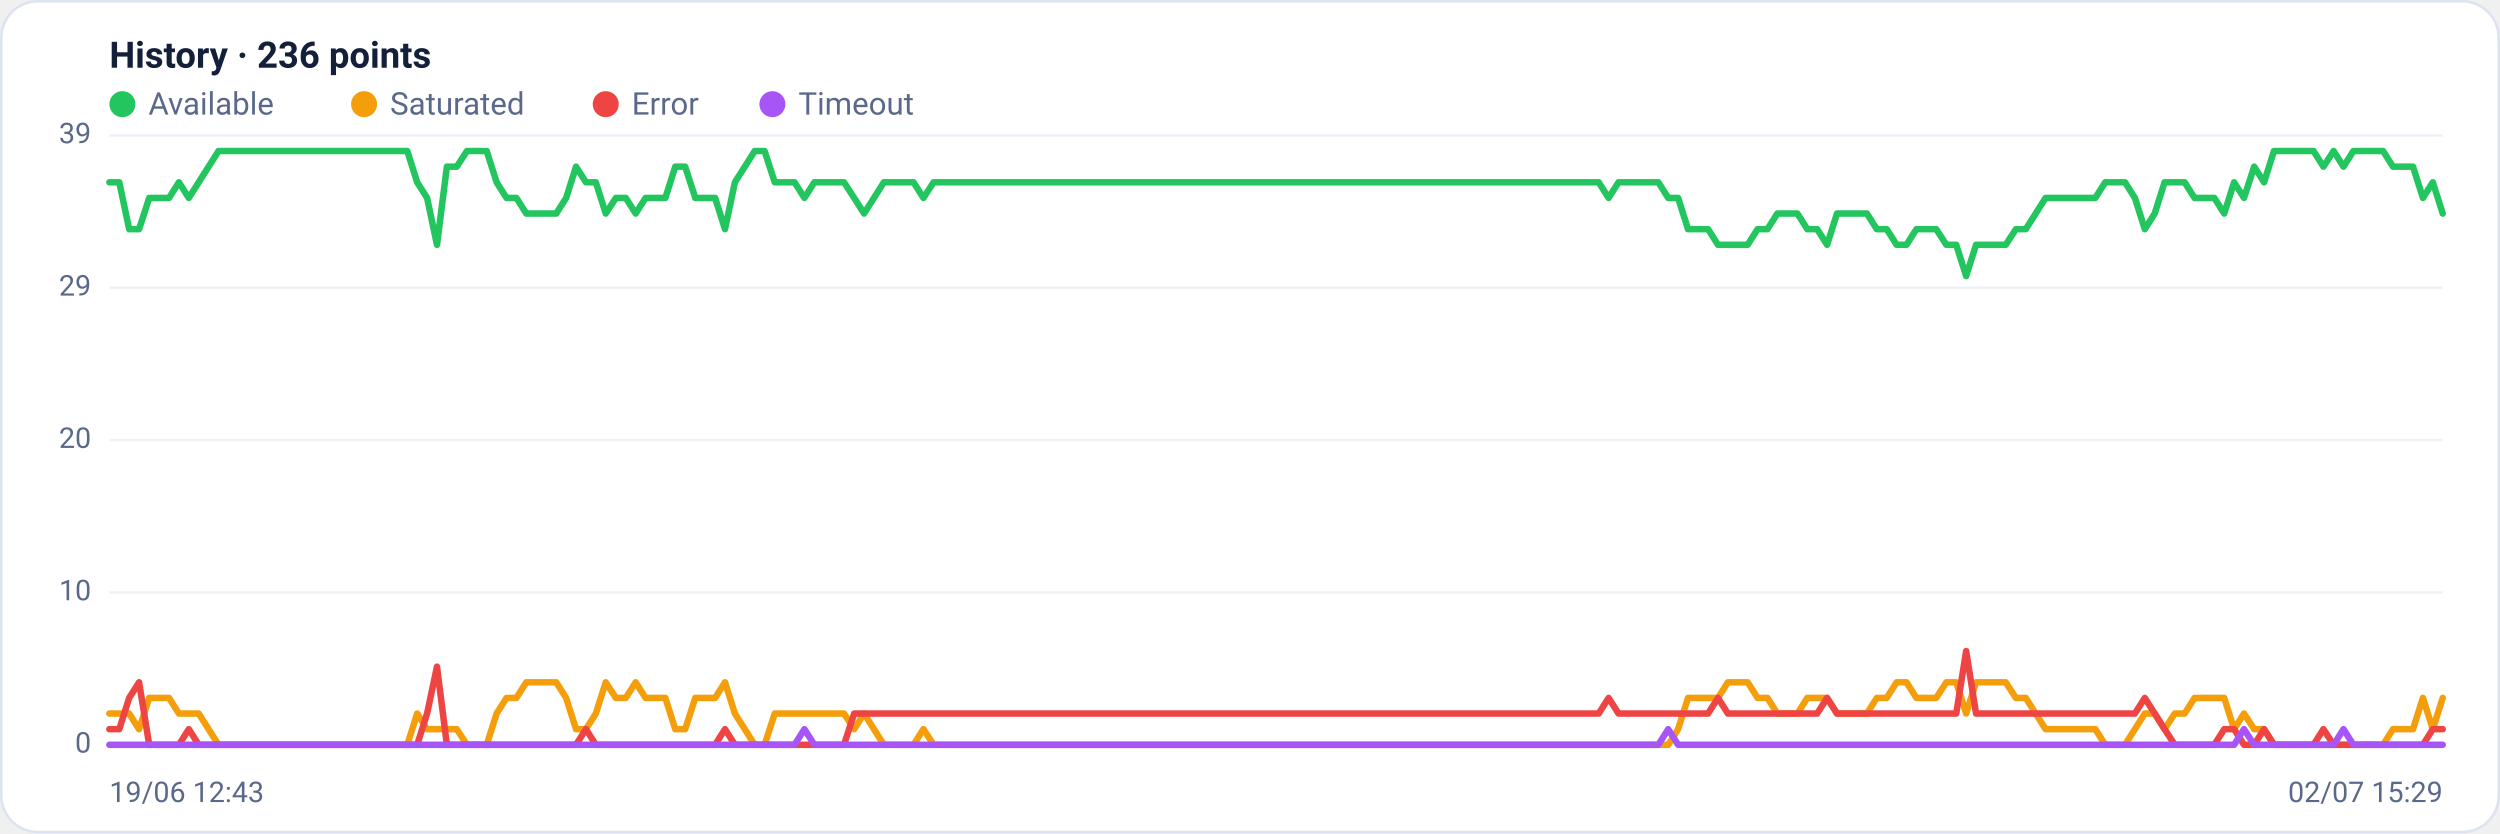
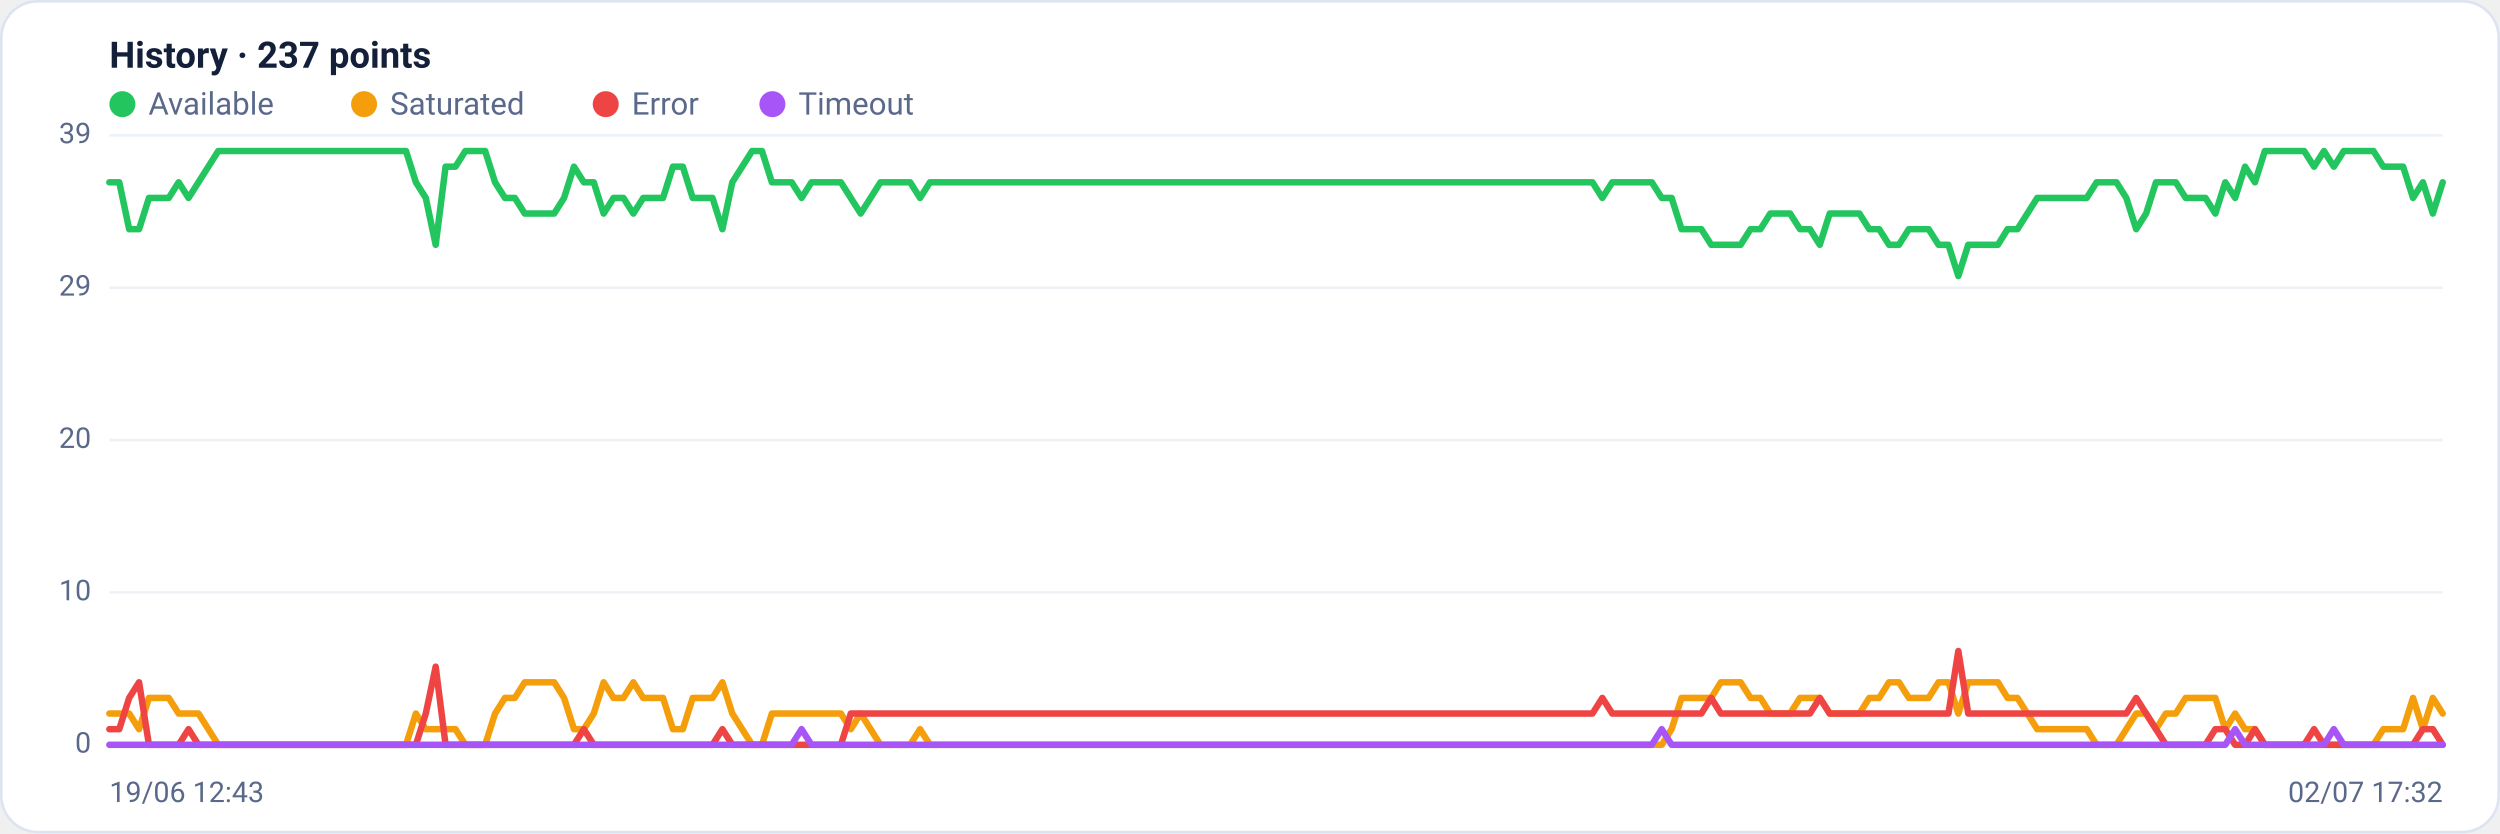
<svg xmlns="http://www.w3.org/2000/svg" viewBox="0 0 960 320" width="960" height="320" font-family="Segoe UI, system-ui, -apple-system, Roboto, Helvetica, Arial, sans-serif" role="img" aria-label="Availability history per region">
  <rect x="0.5" y="0.5" width="959" height="319" rx="14" fill="#ffffff" stroke="#dce3f1" />
-   <text x="42" y="26" font-size="14" font-weight="600" fill="#14203a">History · 236 points</text>
+   <text x="42" y="26" font-size="14" font-weight="600" fill="#14203a">History · 237 points</text>
  <circle cx="47" cy="40" r="5" fill="#22c55e" />
  <text x="57" y="44" font-size="12" fill="#5a688a">Available</text>
  <circle cx="139.8" cy="40" r="5" fill="#f59e0b" />
  <text x="149.8" y="44" font-size="12" fill="#5a688a">Saturated</text>
  <circle cx="232.6" cy="40" r="5" fill="#ef4444" />
  <text x="242.6" y="44" font-size="12" fill="#5a688a">Error</text>
  <circle cx="296.6" cy="40" r="5" fill="#a855f7" />
  <text x="306.6" y="44" font-size="12" fill="#5a688a">Timeout</text>
  <line x1="42" y1="286.0" x2="938" y2="286.0" stroke="#eef2f7" stroke-width="1" />
  <text x="35" y="289.0" text-anchor="end" font-size="11" fill="#5a688a">0</text>
  <line x1="42" y1="227.5" x2="938" y2="227.5" stroke="#eef2f7" stroke-width="1" />
  <text x="35" y="230.5" text-anchor="end" font-size="11" fill="#5a688a">10</text>
  <line x1="42" y1="169.0" x2="938" y2="169.0" stroke="#eef2f7" stroke-width="1" />
  <text x="35" y="172.0" text-anchor="end" font-size="11" fill="#5a688a">20</text>
  <line x1="42" y1="110.5" x2="938" y2="110.5" stroke="#eef2f7" stroke-width="1" />
  <text x="35" y="113.5" text-anchor="end" font-size="11" fill="#5a688a">29</text>
  <line x1="42" y1="52.0" x2="938" y2="52.0" stroke="#eef2f7" stroke-width="1" />
  <text x="35" y="55.0" text-anchor="end" font-size="11" fill="#5a688a">39</text>
-   <polyline fill="none" stroke="#22c55e" stroke-width="2.5" stroke-linejoin="round" stroke-linecap="round" points="42.0,70.0 45.8,70.0 49.6,88.0 53.4,88.0 57.3,76.0 61.1,76.0 64.9,76.0 68.7,70.0 72.5,76.0 76.3,70.0 80.1,64.0 83.9,58.0 87.8,58.0 91.6,58.0 95.4,58.0 99.2,58.0 103.0,58.0 106.8,58.0 110.6,58.0 114.4,58.0 118.3,58.0 122.1,58.0 125.9,58.0 129.7,58.0 133.5,58.0 137.3,58.0 141.1,58.0 144.9,58.0 148.8,58.0 152.6,58.0 156.4,58.0 160.2,70.0 164.0,76.0 167.8,94.0 171.6,64.0 175.4,64.0 179.3,58.0 183.1,58.0 186.9,58.0 190.7,70.0 194.5,76.0 198.3,76.0 202.1,82.0 205.9,82.0 209.8,82.0 213.6,82.0 217.4,76.0 221.2,64.0 225.0,70.0 228.8,70.0 232.6,82.0 236.5,76.0 240.3,76.0 244.1,82.0 247.9,76.0 251.7,76.0 255.5,76.0 259.3,64.0 263.1,64.0 267.0,76.0 270.8,76.0 274.6,76.0 278.4,88.0 282.2,70.0 286.0,64.0 289.8,58.0 293.6,58.0 297.5,70.0 301.3,70.0 305.1,70.0 308.9,76.0 312.7,70.0 316.5,70.0 320.3,70.0 324.1,70.0 328.0,76.0 331.8,82.0 335.6,76.0 339.4,70.0 343.2,70.0 347.0,70.0 350.8,70.0 354.6,76.0 358.5,70.0 362.3,70.0 366.1,70.0 369.9,70.0 373.7,70.0 377.5,70.0 381.3,70.0 385.1,70.0 389.0,70.0 392.8,70.0 396.6,70.0 400.4,70.0 404.2,70.0 408.0,70.0 411.8,70.0 415.7,70.0 419.5,70.0 423.3,70.0 427.1,70.0 430.9,70.0 434.7,70.0 438.5,70.0 442.3,70.0 446.2,70.0 450.0,70.0 453.8,70.0 457.6,70.0 461.4,70.0 465.2,70.0 469.0,70.0 472.8,70.0 476.7,70.0 480.5,70.0 484.3,70.0 488.1,70.0 491.9,70.0 495.7,70.0 499.5,70.0 503.3,70.0 507.2,70.0 511.0,70.0 514.8,70.0 518.6,70.0 522.4,70.0 526.2,70.0 530.0,70.0 533.8,70.0 537.7,70.0 541.5,70.0 545.3,70.0 549.1,70.0 552.9,70.0 556.7,70.0 560.5,70.0 564.3,70.0 568.2,70.0 572.0,70.0 575.8,70.0 579.6,70.0 583.4,70.0 587.2,70.0 591.0,70.0 594.9,70.0 598.7,70.0 602.5,70.0 606.3,70.0 610.1,70.0 613.9,70.0 617.7,76.0 621.5,70.0 625.4,70.0 629.2,70.0 633.0,70.0 636.8,70.0 640.6,76.0 644.4,76.0 648.2,88.0 652.0,88.0 655.9,88.0 659.7,94.0 663.5,94.0 667.3,94.0 671.1,94.0 674.9,88.0 678.7,88.0 682.5,82.0 686.4,82.0 690.2,82.0 694.0,88.0 697.8,88.0 701.6,94.0 705.4,82.0 709.2,82.0 713.0,82.0 716.9,82.0 720.7,88.0 724.5,88.0 728.3,94.0 732.1,94.0 735.9,88.0 739.7,88.0 743.5,88.0 747.4,94.0 751.2,94.0 755.0,106.0 758.8,94.0 762.6,94.0 766.4,94.0 770.2,94.0 774.1,88.0 777.9,88.0 781.7,82.0 785.5,76.0 789.3,76.0 793.1,76.0 796.9,76.0 800.7,76.0 804.6,76.0 808.4,70.0 812.2,70.0 816.0,70.0 819.8,76.0 823.6,88.0 827.4,82.0 831.2,70.0 835.1,70.0 838.9,70.0 842.7,76.0 846.5,76.0 850.3,76.0 854.1,82.0 857.9,70.0 861.7,76.0 865.6,64.0 869.4,70.0 873.2,58.0 877.0,58.0 880.8,58.0 884.6,58.0 888.4,58.0 892.2,64.0 896.1,58.0 899.9,64.0 903.7,58.0 907.5,58.0 911.3,58.0 915.1,58.0 918.9,64.0 922.7,64.0 926.6,64.0 930.4,76.0 934.2,70.0 938.0,82.0" />
-   <polyline fill="none" stroke="#f59e0b" stroke-width="2.5" stroke-linejoin="round" stroke-linecap="round" points="42.0,274.0 45.8,274.0 49.6,274.0 53.4,280.0 57.3,268.0 61.1,268.0 64.9,268.0 68.7,274.0 72.5,274.0 76.3,274.0 80.1,280.0 83.9,286.0 87.8,286.0 91.6,286.0 95.4,286.0 99.2,286.0 103.0,286.0 106.8,286.0 110.6,286.0 114.4,286.0 118.3,286.0 122.1,286.0 125.9,286.0 129.7,286.0 133.5,286.0 137.3,286.0 141.1,286.0 144.9,286.0 148.8,286.0 152.6,286.0 156.4,286.0 160.2,274.0 164.0,280.0 167.8,280.0 171.6,280.0 175.4,280.0 179.3,286.0 183.1,286.0 186.9,286.0 190.7,274.0 194.5,268.0 198.3,268.0 202.1,262.0 205.9,262.0 209.8,262.0 213.6,262.0 217.4,268.0 221.2,280.0 225.0,280.0 228.8,274.0 232.6,262.0 236.5,268.0 240.3,268.0 244.1,262.0 247.9,268.0 251.7,268.0 255.5,268.0 259.3,280.0 263.1,280.0 267.0,268.0 270.8,268.0 274.6,268.0 278.4,262.0 282.2,274.0 286.0,280.0 289.8,286.0 293.6,286.0 297.5,274.0 301.3,274.0 305.1,274.0 308.9,274.0 312.7,274.0 316.5,274.0 320.3,274.0 324.1,274.0 328.0,280.0 331.8,274.0 335.6,280.0 339.4,286.0 343.2,286.0 347.0,286.0 350.8,286.0 354.6,280.0 358.5,286.0 362.3,286.0 366.1,286.0 369.9,286.0 373.7,286.0 377.5,286.0 381.3,286.0 385.1,286.0 389.0,286.0 392.8,286.0 396.6,286.0 400.4,286.0 404.2,286.0 408.0,286.0 411.8,286.0 415.7,286.0 419.5,286.0 423.3,286.0 427.1,286.0 430.9,286.0 434.7,286.0 438.5,286.0 442.3,286.0 446.2,286.0 450.0,286.0 453.8,286.0 457.6,286.0 461.4,286.0 465.2,286.0 469.0,286.0 472.8,286.0 476.7,286.0 480.5,286.0 484.3,286.0 488.1,286.0 491.9,286.0 495.7,286.0 499.5,286.0 503.3,286.0 507.2,286.0 511.0,286.0 514.8,286.0 518.6,286.0 522.4,286.0 526.2,286.0 530.0,286.0 533.8,286.0 537.7,286.0 541.5,286.0 545.3,286.0 549.1,286.0 552.9,286.0 556.7,286.0 560.5,286.0 564.3,286.0 568.2,286.0 572.0,286.0 575.8,286.0 579.6,286.0 583.4,286.0 587.2,286.0 591.0,286.0 594.9,286.0 598.7,286.0 602.5,286.0 606.3,286.0 610.1,286.0 613.9,286.0 617.7,286.0 621.5,286.0 625.4,286.0 629.2,286.0 633.0,286.0 636.8,286.0 640.6,286.0 644.4,280.0 648.2,268.0 652.0,268.0 655.9,268.0 659.7,268.0 663.5,262.0 667.3,262.0 671.1,262.0 674.9,268.0 678.7,268.0 682.5,274.0 686.4,274.0 690.2,274.0 694.0,268.0 697.8,268.0 701.6,268.0 705.4,274.0 709.2,274.0 713.0,274.0 716.9,274.0 720.7,268.0 724.5,268.0 728.3,262.0 732.1,262.0 735.9,268.0 739.7,268.0 743.5,268.0 747.4,262.0 751.2,262.0 755.0,274.0 758.8,262.0 762.6,262.0 766.4,262.0 770.2,262.0 774.1,268.0 777.9,268.0 781.7,274.0 785.5,280.0 789.3,280.0 793.1,280.0 796.9,280.0 800.7,280.0 804.6,280.0 808.4,286.0 812.2,286.0 816.0,286.0 819.8,280.0 823.6,274.0 827.4,274.0 831.2,280.0 835.1,274.0 838.9,274.0 842.7,268.0 846.5,268.0 850.3,268.0 854.1,268.0 857.9,280.0 861.7,274.0 865.6,280.0 869.4,280.0 873.2,286.0 877.0,286.0 880.8,286.0 884.6,286.0 888.4,286.0 892.2,286.0 896.1,286.0 899.9,286.0 903.7,286.0 907.5,286.0 911.3,286.0 915.1,286.0 918.9,280.0 922.7,280.0 926.6,280.0 930.4,268.0 934.2,280.0 938.0,268.0" />
-   <polyline fill="none" stroke="#ef4444" stroke-width="2.5" stroke-linejoin="round" stroke-linecap="round" points="42.0,280.0 45.8,280.0 49.6,268.0 53.4,262.0 57.3,286.0 61.1,286.0 64.9,286.0 68.7,286.0 72.5,280.0 76.3,286.0 80.1,286.0 83.9,286.0 87.8,286.0 91.6,286.0 95.4,286.0 99.2,286.0 103.0,286.0 106.8,286.0 110.6,286.0 114.4,286.0 118.3,286.0 122.1,286.0 125.9,286.0 129.7,286.0 133.5,286.0 137.3,286.0 141.1,286.0 144.9,286.0 148.8,286.0 152.6,286.0 156.4,286.0 160.2,286.0 164.0,274.0 167.8,256.0 171.6,286.0 175.4,286.0 179.3,286.0 183.1,286.0 186.9,286.0 190.7,286.0 194.5,286.0 198.3,286.0 202.1,286.0 205.9,286.0 209.8,286.0 213.6,286.0 217.4,286.0 221.2,286.0 225.0,280.0 228.8,286.0 232.6,286.0 236.5,286.0 240.3,286.0 244.1,286.0 247.9,286.0 251.7,286.0 255.5,286.0 259.3,286.0 263.1,286.0 267.0,286.0 270.8,286.0 274.6,286.0 278.4,280.0 282.2,286.0 286.0,286.0 289.8,286.0 293.6,286.0 297.5,286.0 301.3,286.0 305.1,286.0 308.9,286.0 312.7,286.0 316.5,286.0 320.3,286.0 324.1,286.0 328.0,274.0 331.8,274.0 335.6,274.0 339.4,274.0 343.2,274.0 347.0,274.0 350.8,274.0 354.6,274.0 358.5,274.0 362.3,274.0 366.1,274.0 369.9,274.0 373.7,274.0 377.5,274.0 381.3,274.0 385.1,274.0 389.0,274.0 392.8,274.0 396.6,274.0 400.4,274.0 404.2,274.0 408.0,274.0 411.8,274.0 415.7,274.0 419.5,274.0 423.3,274.0 427.1,274.0 430.9,274.0 434.7,274.0 438.5,274.0 442.3,274.0 446.2,274.0 450.0,274.0 453.8,274.0 457.6,274.0 461.4,274.0 465.2,274.0 469.0,274.0 472.8,274.0 476.7,274.0 480.5,274.0 484.3,274.0 488.1,274.0 491.9,274.0 495.7,274.0 499.5,274.0 503.3,274.0 507.2,274.0 511.0,274.0 514.8,274.0 518.6,274.0 522.4,274.0 526.2,274.0 530.0,274.0 533.8,274.0 537.7,274.0 541.5,274.0 545.3,274.0 549.1,274.0 552.9,274.0 556.7,274.0 560.5,274.0 564.3,274.0 568.2,274.0 572.0,274.0 575.8,274.0 579.6,274.0 583.4,274.0 587.2,274.0 591.0,274.0 594.9,274.0 598.7,274.0 602.5,274.0 606.3,274.0 610.1,274.0 613.9,274.0 617.7,268.0 621.5,274.0 625.4,274.0 629.2,274.0 633.0,274.0 636.8,274.0 640.6,274.0 644.4,274.0 648.2,274.0 652.0,274.0 655.9,274.0 659.7,268.0 663.5,274.0 667.3,274.0 671.1,274.0 674.9,274.0 678.7,274.0 682.5,274.0 686.4,274.0 690.2,274.0 694.0,274.0 697.8,274.0 701.6,268.0 705.4,274.0 709.2,274.0 713.0,274.0 716.9,274.0 720.7,274.0 724.5,274.0 728.3,274.0 732.1,274.0 735.9,274.0 739.7,274.0 743.5,274.0 747.4,274.0 751.2,274.0 755.0,250.0 758.8,274.0 762.6,274.0 766.4,274.0 770.2,274.0 774.1,274.0 777.9,274.0 781.7,274.0 785.5,274.0 789.3,274.0 793.1,274.0 796.9,274.0 800.7,274.0 804.6,274.0 808.4,274.0 812.2,274.0 816.0,274.0 819.8,274.0 823.6,268.0 827.4,274.0 831.2,280.0 835.1,286.0 838.9,286.0 842.7,286.0 846.5,286.0 850.3,286.0 854.1,280.0 857.9,280.0 861.7,286.0 865.6,286.0 869.4,280.0 873.2,286.0 877.0,286.0 880.8,286.0 884.6,286.0 888.4,286.0 892.2,280.0 896.1,286.0 899.9,286.0 903.7,286.0 907.5,286.0 911.3,286.0 915.1,286.0 918.9,286.0 922.7,286.0 926.6,286.0 930.4,286.0 934.2,280.0 938.0,280.0" />
-   <polyline fill="none" stroke="#a855f7" stroke-width="2.5" stroke-linejoin="round" stroke-linecap="round" points="42.0,286.0 45.8,286.0 49.6,286.0 53.4,286.0 57.3,286.0 61.1,286.0 64.9,286.0 68.7,286.0 72.5,286.0 76.3,286.0 80.1,286.0 83.9,286.0 87.8,286.0 91.6,286.0 95.4,286.0 99.2,286.0 103.0,286.0 106.8,286.0 110.6,286.0 114.4,286.0 118.3,286.0 122.1,286.0 125.9,286.0 129.7,286.0 133.5,286.0 137.3,286.0 141.1,286.0 144.9,286.0 148.8,286.0 152.6,286.0 156.4,286.0 160.2,286.0 164.0,286.0 167.8,286.0 171.6,286.0 175.4,286.0 179.3,286.0 183.1,286.0 186.9,286.0 190.7,286.0 194.5,286.0 198.3,286.0 202.1,286.0 205.9,286.0 209.8,286.0 213.6,286.0 217.4,286.0 221.2,286.0 225.0,286.0 228.8,286.0 232.6,286.0 236.5,286.0 240.3,286.0 244.1,286.0 247.9,286.0 251.7,286.0 255.5,286.0 259.3,286.0 263.1,286.0 267.0,286.0 270.8,286.0 274.6,286.0 278.4,286.0 282.2,286.0 286.0,286.0 289.8,286.0 293.6,286.0 297.5,286.0 301.3,286.0 305.1,286.0 308.9,280.0 312.7,286.0 316.5,286.0 320.3,286.0 324.1,286.0 328.0,286.0 331.8,286.0 335.6,286.0 339.4,286.0 343.2,286.0 347.0,286.0 350.8,286.0 354.6,286.0 358.5,286.0 362.3,286.0 366.1,286.0 369.9,286.0 373.7,286.0 377.5,286.0 381.3,286.0 385.1,286.0 389.0,286.0 392.8,286.0 396.6,286.0 400.4,286.0 404.2,286.0 408.0,286.0 411.8,286.0 415.7,286.0 419.5,286.0 423.3,286.0 427.1,286.0 430.9,286.0 434.7,286.0 438.5,286.0 442.3,286.0 446.2,286.0 450.0,286.0 453.8,286.0 457.6,286.0 461.4,286.0 465.2,286.0 469.0,286.0 472.8,286.0 476.7,286.0 480.5,286.0 484.3,286.0 488.1,286.0 491.9,286.0 495.7,286.0 499.5,286.0 503.3,286.0 507.2,286.0 511.0,286.0 514.8,286.0 518.6,286.0 522.4,286.0 526.2,286.0 530.0,286.0 533.8,286.0 537.7,286.0 541.5,286.0 545.3,286.0 549.1,286.0 552.9,286.0 556.7,286.0 560.5,286.0 564.3,286.0 568.2,286.0 572.0,286.0 575.8,286.0 579.6,286.0 583.4,286.0 587.2,286.0 591.0,286.0 594.9,286.0 598.7,286.0 602.5,286.0 606.3,286.0 610.1,286.0 613.9,286.0 617.7,286.0 621.5,286.0 625.4,286.0 629.2,286.0 633.0,286.0 636.8,286.0 640.6,280.0 644.4,286.0 648.2,286.0 652.0,286.0 655.9,286.0 659.7,286.0 663.5,286.0 667.3,286.0 671.1,286.0 674.9,286.0 678.7,286.0 682.5,286.0 686.4,286.0 690.2,286.0 694.0,286.0 697.8,286.0 701.6,286.0 705.4,286.0 709.2,286.0 713.0,286.0 716.9,286.0 720.7,286.0 724.5,286.0 728.3,286.0 732.1,286.0 735.9,286.0 739.7,286.0 743.5,286.0 747.4,286.0 751.2,286.0 755.0,286.0 758.8,286.0 762.6,286.0 766.4,286.0 770.2,286.0 774.1,286.0 777.9,286.0 781.7,286.0 785.5,286.0 789.3,286.0 793.1,286.0 796.9,286.0 800.7,286.0 804.6,286.0 808.4,286.0 812.2,286.0 816.0,286.0 819.8,286.0 823.6,286.0 827.4,286.0 831.2,286.0 835.1,286.0 838.9,286.0 842.7,286.0 846.5,286.0 850.3,286.0 854.1,286.0 857.9,286.0 861.7,280.0 865.6,286.0 869.4,286.0 873.2,286.0 877.0,286.0 880.8,286.0 884.6,286.0 888.4,286.0 892.2,286.0 896.1,286.0 899.9,280.0 903.7,286.0 907.5,286.0 911.3,286.0 915.1,286.0 918.9,286.0 922.7,286.0 926.6,286.0 930.4,286.0 934.2,286.0 938.0,286.0" />
+   <polyline fill="none" stroke="#22c55e" stroke-width="2.5" stroke-linejoin="round" stroke-linecap="round" points="42.0,70.0 45.8,70.0 49.6,88.0 53.4,88.0 57.2,76.0 61.0,76.0 64.8,76.0 68.6,70.0 72.4,76.0 76.2,70.0 80.0,64.0 83.8,58.0 87.6,58.0 91.4,58.0 95.2,58.0 98.9,58.0 102.7,58.0 106.5,58.0 110.3,58.0 114.1,58.0 117.9,58.0 121.7,58.0 125.5,58.0 129.3,58.0 133.1,58.0 136.9,58.0 140.7,58.0 144.5,58.0 148.3,58.0 152.1,58.0 155.9,58.0 159.7,70.0 163.5,76.0 167.3,94.0 171.1,64.0 174.9,64.0 178.7,58.0 182.5,58.0 186.3,58.0 190.1,70.0 193.9,76.0 197.7,76.0 201.5,82.0 205.3,82.0 209.1,82.0 212.8,82.0 216.6,76.0 220.4,64.0 224.2,70.0 228.0,70.0 231.8,82.0 235.6,76.0 239.4,76.0 243.2,82.0 247.0,76.0 250.8,76.0 254.6,76.0 258.4,64.0 262.2,64.0 266.0,76.0 269.8,76.0 273.6,76.0 277.4,88.0 281.2,70.0 285.0,64.0 288.8,58.0 292.6,58.0 296.4,70.0 300.2,70.0 304.0,70.0 307.8,76.0 311.6,70.0 315.4,70.0 319.2,70.0 322.9,70.0 326.7,76.0 330.5,82.0 334.3,76.0 338.1,70.0 341.9,70.0 345.7,70.0 349.5,70.0 353.3,76.0 357.1,70.0 360.9,70.0 364.7,70.0 368.5,70.0 372.3,70.0 376.1,70.0 379.9,70.0 383.7,70.0 387.5,70.0 391.3,70.0 395.1,70.0 398.9,70.0 402.7,70.0 406.5,70.0 410.3,70.0 414.1,70.0 417.9,70.0 421.7,70.0 425.5,70.0 429.3,70.0 433.1,70.0 436.8,70.0 440.6,70.0 444.4,70.0 448.2,70.0 452.0,70.0 455.8,70.0 459.6,70.0 463.4,70.0 467.2,70.0 471.0,70.0 474.8,70.0 478.6,70.0 482.4,70.0 486.2,70.0 490.0,70.0 493.8,70.0 497.6,70.0 501.4,70.0 505.2,70.0 509.0,70.0 512.8,70.0 516.6,70.0 520.4,70.0 524.2,70.0 528.0,70.0 531.8,70.0 535.6,70.0 539.4,70.0 543.2,70.0 546.9,70.0 550.7,70.0 554.5,70.0 558.3,70.0 562.1,70.0 565.9,70.0 569.7,70.0 573.5,70.0 577.3,70.0 581.1,70.0 584.9,70.0 588.7,70.0 592.5,70.0 596.3,70.0 600.1,70.0 603.9,70.0 607.7,70.0 611.5,70.0 615.3,76.0 619.1,70.0 622.9,70.0 626.7,70.0 630.5,70.0 634.3,70.0 638.1,76.0 641.9,76.0 645.7,88.0 649.5,88.0 653.3,88.0 657.1,94.0 660.8,94.0 664.6,94.0 668.4,94.0 672.2,88.0 676.0,88.0 679.8,82.0 683.6,82.0 687.4,82.0 691.2,88.0 695.0,88.0 698.8,94.0 702.6,82.0 706.4,82.0 710.2,82.0 714.0,82.0 717.8,88.0 721.6,88.0 725.4,94.0 729.2,94.0 733.0,88.0 736.8,88.0 740.6,88.0 744.4,94.0 748.2,94.0 752.0,106.0 755.8,94.0 759.6,94.0 763.4,94.0 767.2,94.0 770.9,88.0 774.7,88.0 778.5,82.0 782.3,76.0 786.1,76.0 789.9,76.0 793.7,76.0 797.5,76.0 801.3,76.0 805.1,70.0 808.9,70.0 812.7,70.0 816.5,76.0 820.3,88.0 824.1,82.0 827.9,70.0 831.7,70.0 835.5,70.0 839.3,76.0 843.1,76.0 846.9,76.0 850.7,82.0 854.5,70.0 858.3,76.0 862.1,64.0 865.9,70.0 869.7,58.0 873.5,58.0 877.3,58.0 881.1,58.0 884.8,58.0 888.6,64.0 892.4,58.0 896.2,64.0 900.0,58.0 903.8,58.0 907.6,58.0 911.4,58.0 915.2,64.0 919.0,64.0 922.8,64.0 926.6,76.0 930.4,70.0 934.2,82.0 938.0,70.0" />
+   <polyline fill="none" stroke="#f59e0b" stroke-width="2.5" stroke-linejoin="round" stroke-linecap="round" points="42.0,274.0 45.8,274.0 49.6,274.0 53.4,280.0 57.2,268.0 61.0,268.0 64.8,268.0 68.6,274.0 72.4,274.0 76.2,274.0 80.0,280.0 83.8,286.0 87.6,286.0 91.4,286.0 95.2,286.0 98.9,286.0 102.7,286.0 106.5,286.0 110.3,286.0 114.1,286.0 117.9,286.0 121.7,286.0 125.5,286.0 129.3,286.0 133.1,286.0 136.9,286.0 140.7,286.0 144.5,286.0 148.3,286.0 152.1,286.0 155.9,286.0 159.7,274.0 163.5,280.0 167.3,280.0 171.1,280.0 174.9,280.0 178.7,286.0 182.5,286.0 186.3,286.0 190.1,274.0 193.9,268.0 197.7,268.0 201.5,262.0 205.3,262.0 209.1,262.0 212.8,262.0 216.6,268.0 220.4,280.0 224.2,280.0 228.0,274.0 231.8,262.0 235.6,268.0 239.4,268.0 243.2,262.0 247.0,268.0 250.8,268.0 254.6,268.0 258.4,280.0 262.2,280.0 266.0,268.0 269.8,268.0 273.6,268.0 277.4,262.0 281.2,274.0 285.0,280.0 288.8,286.0 292.6,286.0 296.4,274.0 300.2,274.0 304.0,274.0 307.8,274.0 311.6,274.0 315.4,274.0 319.2,274.0 322.9,274.0 326.7,280.0 330.5,274.0 334.3,280.0 338.1,286.0 341.9,286.0 345.7,286.0 349.5,286.0 353.3,280.0 357.1,286.0 360.9,286.0 364.7,286.0 368.5,286.0 372.3,286.0 376.1,286.0 379.9,286.0 383.7,286.0 387.5,286.0 391.3,286.0 395.1,286.0 398.9,286.0 402.7,286.0 406.5,286.0 410.3,286.0 414.1,286.0 417.9,286.0 421.7,286.0 425.5,286.0 429.3,286.0 433.1,286.0 436.8,286.0 440.6,286.0 444.4,286.0 448.2,286.0 452.0,286.0 455.8,286.0 459.6,286.0 463.4,286.0 467.2,286.0 471.0,286.0 474.8,286.0 478.6,286.0 482.4,286.0 486.2,286.0 490.0,286.0 493.8,286.0 497.6,286.0 501.4,286.0 505.2,286.0 509.0,286.0 512.8,286.0 516.6,286.0 520.4,286.0 524.2,286.0 528.0,286.0 531.8,286.0 535.6,286.0 539.4,286.0 543.2,286.0 546.9,286.0 550.7,286.0 554.5,286.0 558.3,286.0 562.1,286.0 565.9,286.0 569.7,286.0 573.5,286.0 577.3,286.0 581.1,286.0 584.9,286.0 588.7,286.0 592.5,286.0 596.3,286.0 600.1,286.0 603.9,286.0 607.7,286.0 611.5,286.0 615.3,286.0 619.1,286.0 622.9,286.0 626.7,286.0 630.5,286.0 634.3,286.0 638.1,286.0 641.9,280.0 645.7,268.0 649.5,268.0 653.3,268.0 657.1,268.0 660.8,262.0 664.6,262.0 668.4,262.0 672.2,268.0 676.0,268.0 679.8,274.0 683.6,274.0 687.4,274.0 691.2,268.0 695.0,268.0 698.8,268.0 702.6,274.0 706.4,274.0 710.2,274.0 714.0,274.0 717.8,268.0 721.6,268.0 725.4,262.0 729.2,262.0 733.0,268.0 736.8,268.0 740.6,268.0 744.4,262.0 748.2,262.0 752.0,274.0 755.8,262.0 759.6,262.0 763.4,262.0 767.2,262.0 770.9,268.0 774.7,268.0 778.5,274.0 782.3,280.0 786.1,280.0 789.9,280.0 793.7,280.0 797.5,280.0 801.3,280.0 805.1,286.0 808.9,286.0 812.7,286.0 816.5,280.0 820.3,274.0 824.1,274.0 827.9,280.0 831.7,274.0 835.5,274.0 839.3,268.0 843.1,268.0 846.9,268.0 850.7,268.0 854.5,280.0 858.3,274.0 862.1,280.0 865.9,280.0 869.7,286.0 873.5,286.0 877.3,286.0 881.1,286.0 884.8,286.0 888.6,286.0 892.4,286.0 896.2,286.0 900.0,286.0 903.8,286.0 907.6,286.0 911.4,286.0 915.2,280.0 919.0,280.0 922.8,280.0 926.6,268.0 930.4,280.0 934.2,268.0 938.0,274.0" />
+   <polyline fill="none" stroke="#ef4444" stroke-width="2.5" stroke-linejoin="round" stroke-linecap="round" points="42.0,280.0 45.8,280.0 49.6,268.0 53.4,262.0 57.2,286.0 61.0,286.0 64.8,286.0 68.6,286.0 72.4,280.0 76.2,286.0 80.0,286.0 83.8,286.0 87.6,286.0 91.4,286.0 95.2,286.0 98.9,286.0 102.7,286.0 106.5,286.0 110.3,286.0 114.1,286.0 117.9,286.0 121.7,286.0 125.5,286.0 129.3,286.0 133.1,286.0 136.9,286.0 140.7,286.0 144.5,286.0 148.3,286.0 152.1,286.0 155.9,286.0 159.7,286.0 163.5,274.0 167.3,256.0 171.1,286.0 174.9,286.0 178.7,286.0 182.5,286.0 186.3,286.0 190.1,286.0 193.9,286.0 197.7,286.0 201.5,286.0 205.3,286.0 209.1,286.0 212.8,286.0 216.6,286.0 220.4,286.0 224.2,280.0 228.0,286.0 231.8,286.0 235.6,286.0 239.4,286.0 243.2,286.0 247.0,286.0 250.8,286.0 254.6,286.0 258.4,286.0 262.2,286.0 266.0,286.0 269.8,286.0 273.6,286.0 277.4,280.0 281.2,286.0 285.0,286.0 288.8,286.0 292.6,286.0 296.4,286.0 300.2,286.0 304.0,286.0 307.8,286.0 311.6,286.0 315.4,286.0 319.2,286.0 322.9,286.0 326.7,274.0 330.5,274.0 334.3,274.0 338.1,274.0 341.9,274.0 345.7,274.0 349.5,274.0 353.3,274.0 357.1,274.0 360.9,274.0 364.7,274.0 368.5,274.0 372.3,274.0 376.1,274.0 379.9,274.0 383.7,274.0 387.5,274.0 391.3,274.0 395.1,274.0 398.9,274.0 402.7,274.0 406.5,274.0 410.3,274.0 414.1,274.0 417.9,274.0 421.7,274.0 425.5,274.0 429.3,274.0 433.1,274.0 436.8,274.0 440.6,274.0 444.4,274.0 448.2,274.0 452.0,274.0 455.8,274.0 459.6,274.0 463.4,274.0 467.2,274.0 471.0,274.0 474.8,274.0 478.6,274.0 482.4,274.0 486.2,274.0 490.0,274.0 493.8,274.0 497.6,274.0 501.4,274.0 505.2,274.0 509.0,274.0 512.8,274.0 516.6,274.0 520.4,274.0 524.2,274.0 528.0,274.0 531.8,274.0 535.6,274.0 539.4,274.0 543.2,274.0 546.9,274.0 550.7,274.0 554.5,274.0 558.3,274.0 562.1,274.0 565.9,274.0 569.7,274.0 573.5,274.0 577.3,274.0 581.1,274.0 584.9,274.0 588.7,274.0 592.5,274.0 596.3,274.0 600.1,274.0 603.9,274.0 607.7,274.0 611.5,274.0 615.3,268.0 619.1,274.0 622.9,274.0 626.7,274.0 630.5,274.0 634.3,274.0 638.1,274.0 641.9,274.0 645.7,274.0 649.5,274.0 653.3,274.0 657.1,268.0 660.8,274.0 664.6,274.0 668.4,274.0 672.2,274.0 676.0,274.0 679.8,274.0 683.6,274.0 687.4,274.0 691.2,274.0 695.0,274.0 698.8,268.0 702.6,274.0 706.4,274.0 710.2,274.0 714.0,274.0 717.8,274.0 721.6,274.0 725.4,274.0 729.2,274.0 733.0,274.0 736.8,274.0 740.6,274.0 744.4,274.0 748.2,274.0 752.0,250.0 755.8,274.0 759.6,274.0 763.4,274.0 767.2,274.0 770.9,274.0 774.7,274.0 778.5,274.0 782.3,274.0 786.1,274.0 789.9,274.0 793.7,274.0 797.5,274.0 801.3,274.0 805.1,274.0 808.9,274.0 812.7,274.0 816.5,274.0 820.3,268.0 824.1,274.0 827.9,280.0 831.7,286.0 835.5,286.0 839.3,286.0 843.1,286.0 846.9,286.0 850.7,280.0 854.5,280.0 858.3,286.0 862.1,286.0 865.9,280.0 869.7,286.0 873.5,286.0 877.3,286.0 881.1,286.0 884.8,286.0 888.6,280.0 892.4,286.0 896.2,286.0 900.0,286.0 903.8,286.0 907.6,286.0 911.4,286.0 915.2,286.0 919.0,286.0 922.8,286.0 926.6,286.0 930.4,280.0 934.2,280.0 938.0,286.0" />
+   <polyline fill="none" stroke="#a855f7" stroke-width="2.5" stroke-linejoin="round" stroke-linecap="round" points="42.0,286.0 45.8,286.0 49.6,286.0 53.4,286.0 57.2,286.0 61.0,286.0 64.8,286.0 68.6,286.0 72.4,286.0 76.2,286.0 80.0,286.0 83.8,286.0 87.6,286.0 91.4,286.0 95.2,286.0 98.9,286.0 102.7,286.0 106.5,286.0 110.3,286.0 114.1,286.0 117.9,286.0 121.7,286.0 125.5,286.0 129.3,286.0 133.1,286.0 136.9,286.0 140.7,286.0 144.5,286.0 148.3,286.0 152.1,286.0 155.9,286.0 159.7,286.0 163.5,286.0 167.3,286.0 171.1,286.0 174.9,286.0 178.7,286.0 182.5,286.0 186.3,286.0 190.1,286.0 193.9,286.0 197.7,286.0 201.5,286.0 205.3,286.0 209.1,286.0 212.8,286.0 216.6,286.0 220.4,286.0 224.2,286.0 228.0,286.0 231.8,286.0 235.6,286.0 239.4,286.0 243.2,286.0 247.0,286.0 250.8,286.0 254.6,286.0 258.4,286.0 262.2,286.0 266.0,286.0 269.8,286.0 273.6,286.0 277.4,286.0 281.2,286.0 285.0,286.0 288.8,286.0 292.6,286.0 296.4,286.0 300.2,286.0 304.0,286.0 307.8,280.0 311.6,286.0 315.4,286.0 319.2,286.0 322.9,286.0 326.7,286.0 330.5,286.0 334.3,286.0 338.1,286.0 341.9,286.0 345.7,286.0 349.5,286.0 353.3,286.0 357.1,286.0 360.9,286.0 364.7,286.0 368.5,286.0 372.3,286.0 376.1,286.0 379.9,286.0 383.7,286.0 387.5,286.0 391.3,286.0 395.1,286.0 398.9,286.0 402.7,286.0 406.5,286.0 410.3,286.0 414.1,286.0 417.9,286.0 421.7,286.0 425.5,286.0 429.3,286.0 433.1,286.0 436.8,286.0 440.6,286.0 444.4,286.0 448.2,286.0 452.0,286.0 455.8,286.0 459.6,286.0 463.4,286.0 467.2,286.0 471.0,286.0 474.8,286.0 478.6,286.0 482.4,286.0 486.2,286.0 490.0,286.0 493.8,286.0 497.6,286.0 501.4,286.0 505.2,286.0 509.0,286.0 512.8,286.0 516.6,286.0 520.4,286.0 524.2,286.0 528.0,286.0 531.8,286.0 535.6,286.0 539.4,286.0 543.2,286.0 546.9,286.0 550.7,286.0 554.5,286.0 558.3,286.0 562.1,286.0 565.9,286.0 569.7,286.0 573.5,286.0 577.3,286.0 581.1,286.0 584.9,286.0 588.7,286.0 592.5,286.0 596.3,286.0 600.1,286.0 603.9,286.0 607.7,286.0 611.5,286.0 615.3,286.0 619.1,286.0 622.9,286.0 626.7,286.0 630.5,286.0 634.3,286.0 638.1,280.0 641.9,286.0 645.7,286.0 649.5,286.0 653.3,286.0 657.1,286.0 660.8,286.0 664.6,286.0 668.4,286.0 672.2,286.0 676.0,286.0 679.8,286.0 683.6,286.0 687.4,286.0 691.2,286.0 695.0,286.0 698.8,286.0 702.6,286.0 706.4,286.0 710.2,286.0 714.0,286.0 717.8,286.0 721.6,286.0 725.4,286.0 729.2,286.0 733.0,286.0 736.8,286.0 740.6,286.0 744.4,286.0 748.2,286.0 752.0,286.0 755.8,286.0 759.6,286.0 763.4,286.0 767.2,286.0 770.9,286.0 774.7,286.0 778.5,286.0 782.3,286.0 786.1,286.0 789.9,286.0 793.7,286.0 797.5,286.0 801.3,286.0 805.1,286.0 808.9,286.0 812.7,286.0 816.5,286.0 820.3,286.0 824.1,286.0 827.9,286.0 831.7,286.0 835.5,286.0 839.3,286.0 843.1,286.0 846.9,286.0 850.7,286.0 854.5,286.0 858.3,280.0 862.1,286.0 865.9,286.0 869.7,286.0 873.5,286.0 877.3,286.0 881.1,286.0 884.8,286.0 888.6,286.0 892.4,286.0 896.2,280.0 900.0,286.0 903.8,286.0 907.6,286.0 911.4,286.0 915.2,286.0 919.0,286.0 922.8,286.0 926.6,286.0 930.4,286.0 934.2,286.0 938.0,286.0" />
  <text x="42" y="308" font-size="11" fill="#5a688a">19/06 12:43</text>
-   <text x="938" y="308" text-anchor="end" font-size="11" fill="#5a688a">02/07 15:29</text>
+   <text x="938" y="308" text-anchor="end" font-size="11" fill="#5a688a">02/07 17:32</text>
</svg>
